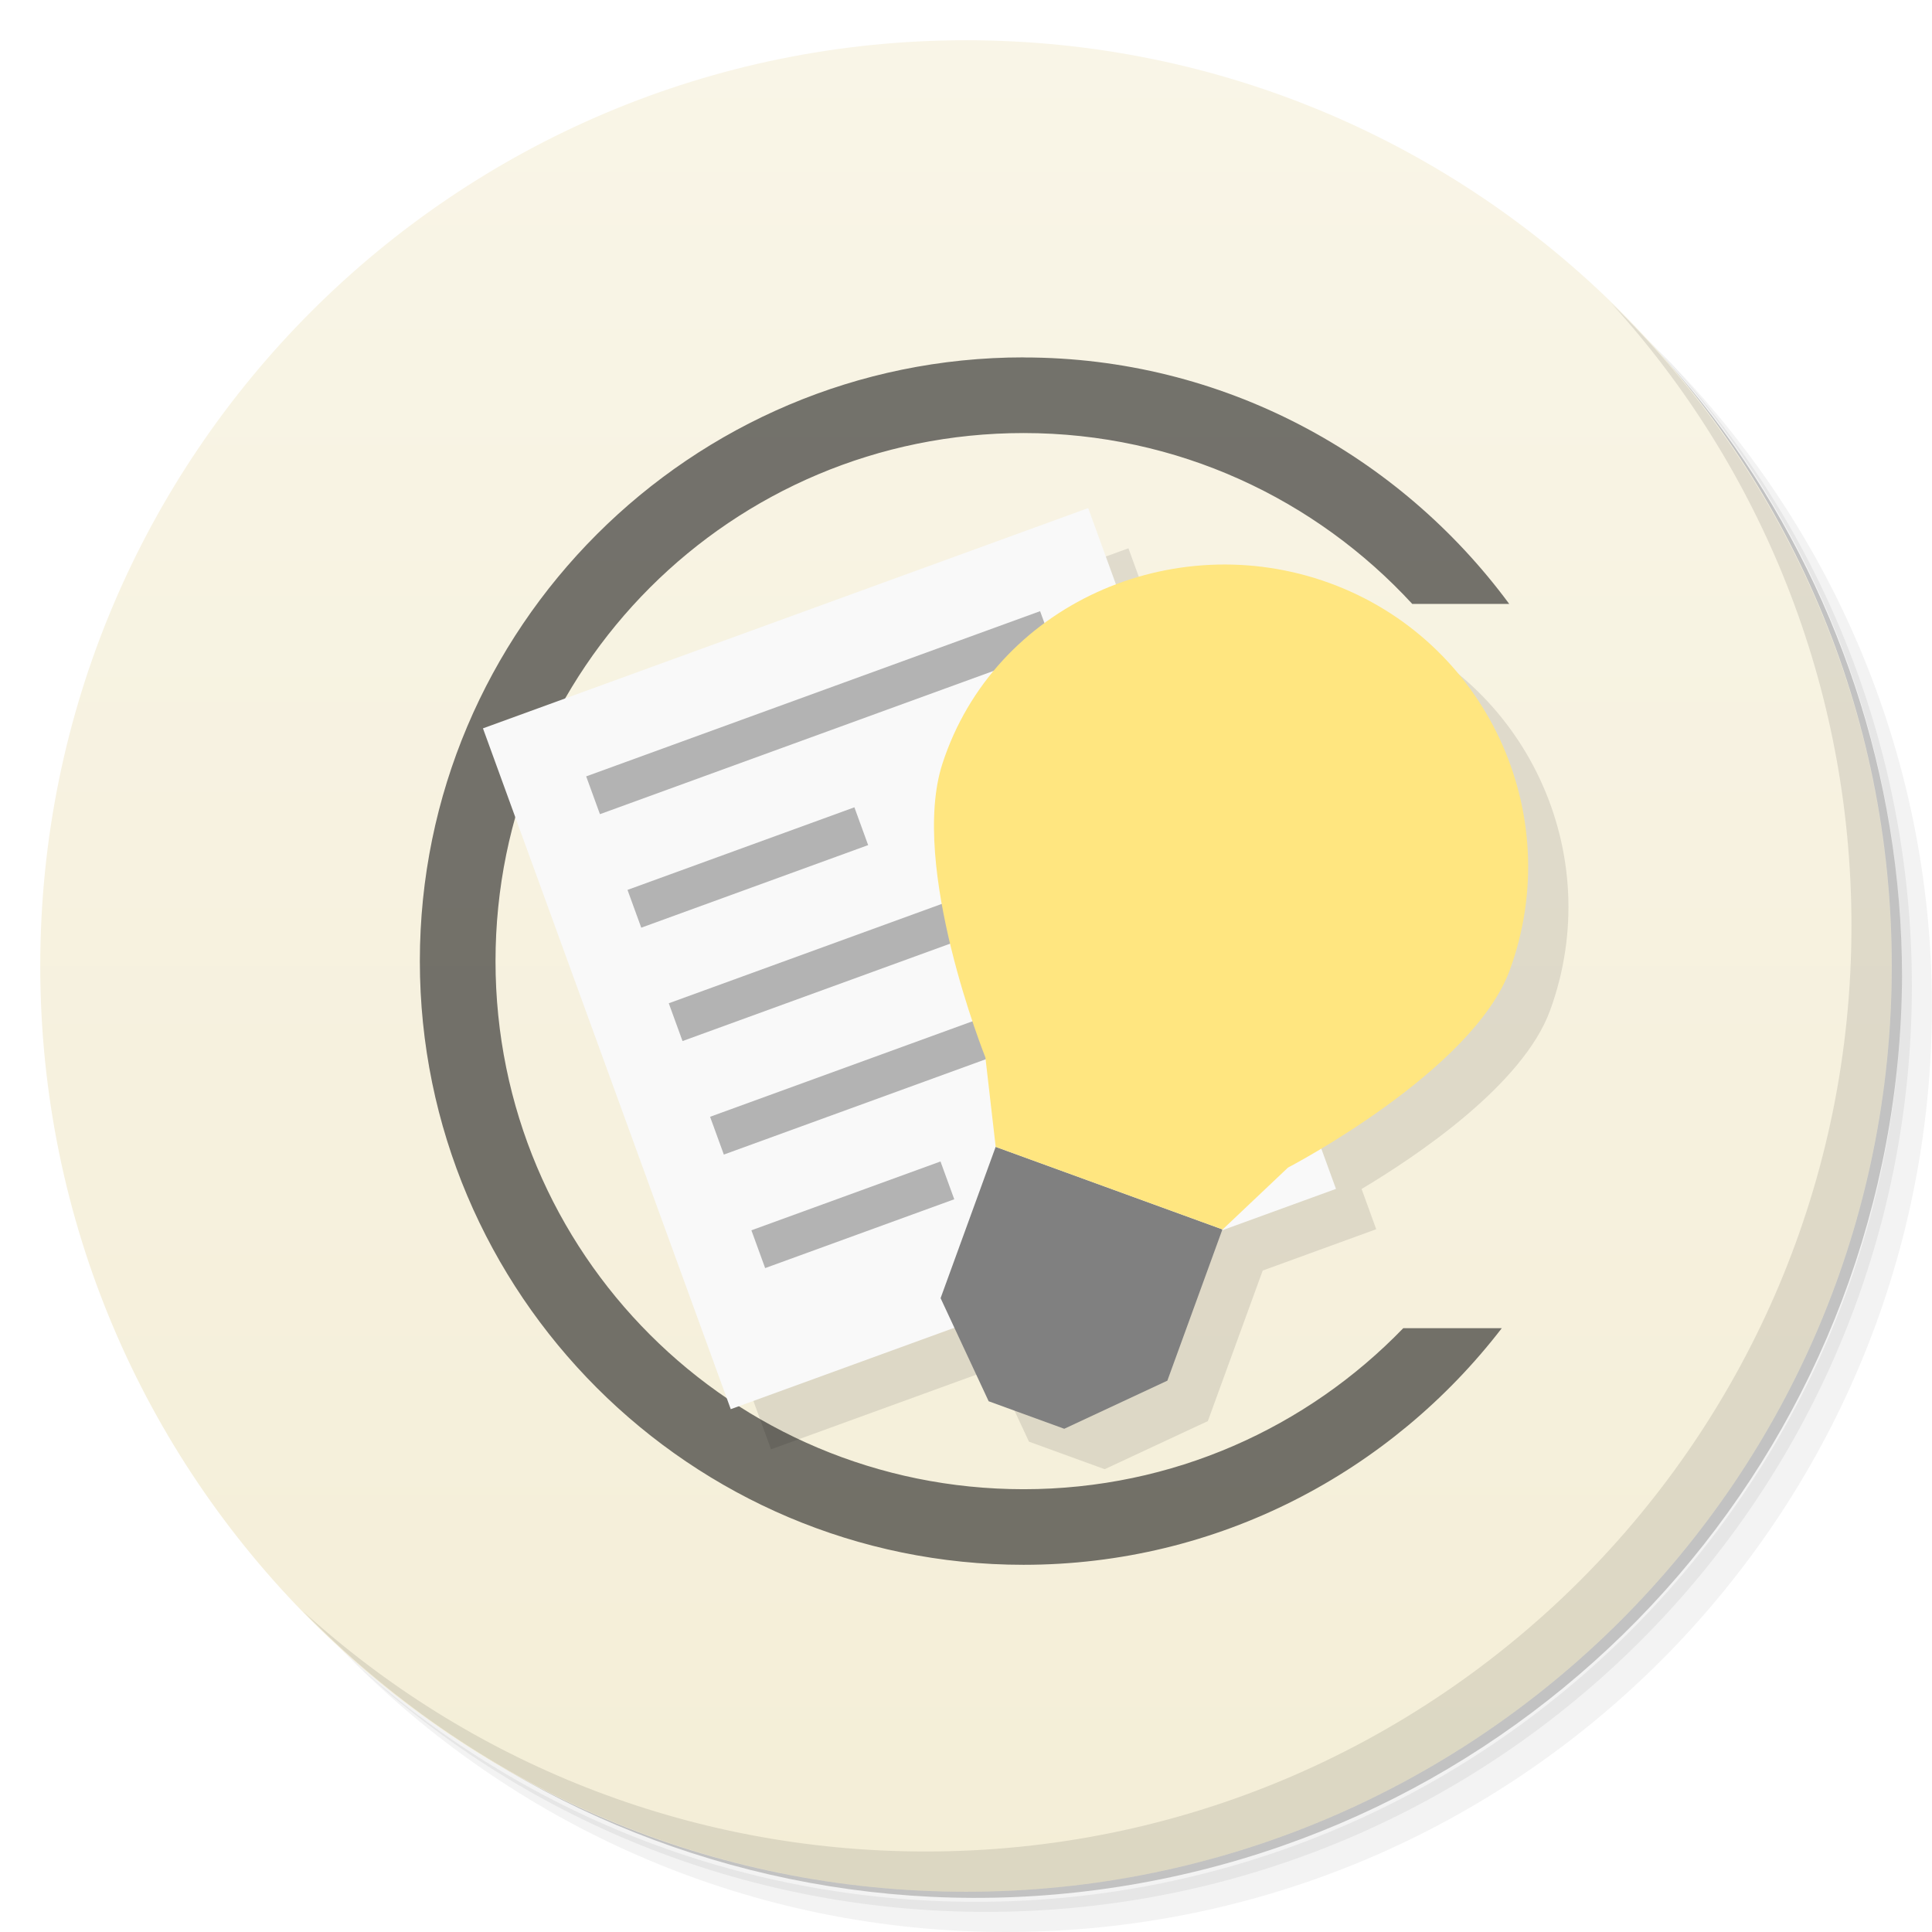
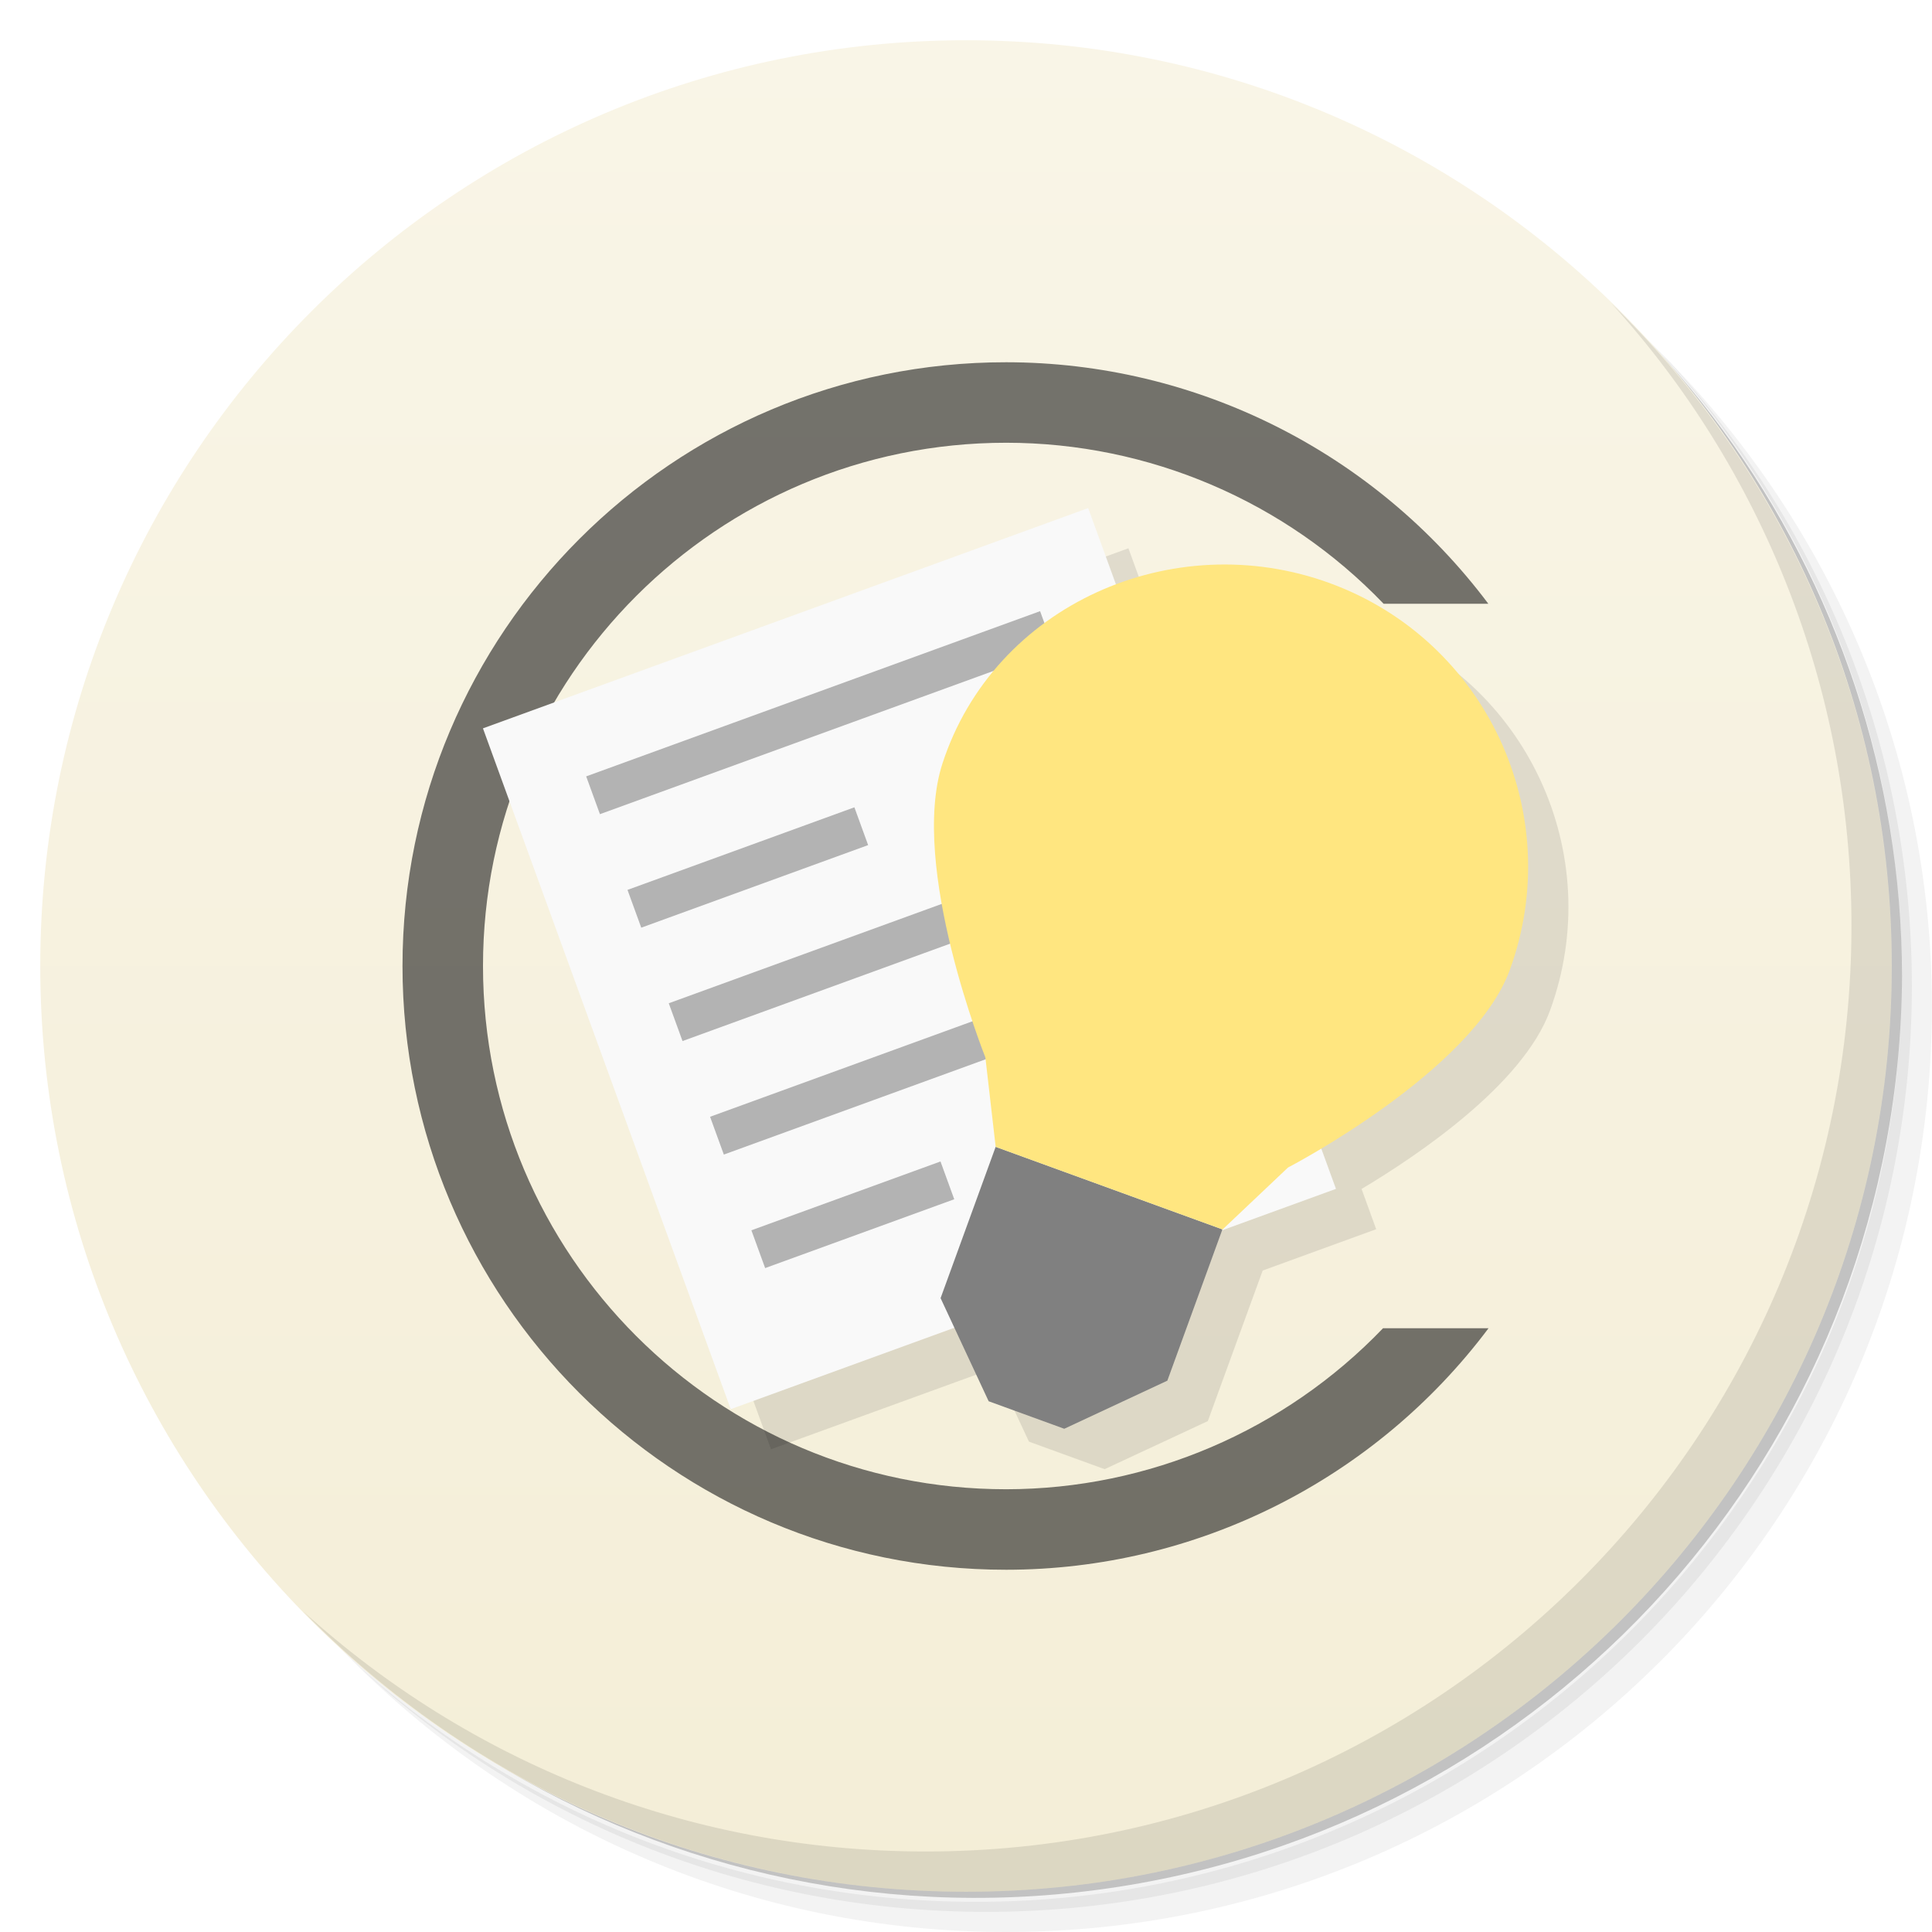
- <svg xmlns="http://www.w3.org/2000/svg" viewBox="0 0 48 48">
-   <defs>
-     <linearGradient id="linearGradient3764" x1="1" x2="47" gradientUnits="userSpaceOnUse" gradientTransform="matrix(0,-1,1,0,-1.5e-6,48)">
-       <stop style="stop-color:#f4eed7;stop-opacity:1" />
-       <stop offset="1" style="stop-color:#f9f5e7;stop-opacity:1" />
+ <svg xmlns="http://www.w3.org/2000/svg" id="svg2" version="1.1" viewBox="0 0 48 48">
+   <defs id="defs4">
+     <linearGradient id="linearGradient3764" gradientTransform="matrix(0 -1 1 0 -.0000015 48)" x2="47" x1="1" gradientUnits="userSpaceOnUse">
+       <stop id="stop7" style="stop-color:#f4eed7" offset="0" />
+       <stop id="stop9" style="stop-color:#f9f5e7" offset="1" />
    </linearGradient>
  </defs>
-   <g>
-     <path d="m 36.31 5 c 5.859 4.062 9.688 10.831 9.688 18.5 c 0 12.426 -10.07 22.5 -22.5 22.5 c -7.669 0 -14.438 -3.828 -18.5 -9.688 c 1.037 1.822 2.306 3.499 3.781 4.969 c 4.085 3.712 9.514 5.969 15.469 5.969 c 12.703 0 23 -10.298 23 -23 c 0 -5.954 -2.256 -11.384 -5.969 -15.469 c -1.469 -1.475 -3.147 -2.744 -4.969 -3.781 z m 4.969 3.781 c 3.854 4.113 6.219 9.637 6.219 15.719 c 0 12.703 -10.297 23 -23 23 c -6.081 0 -11.606 -2.364 -15.719 -6.219 c 4.16 4.144 9.883 6.719 16.219 6.719 c 12.703 0 23 -10.298 23 -23 c 0 -6.335 -2.575 -12.06 -6.719 -16.219 z" style="opacity:0.05" />
-     <path d="m 41.28 8.781 c 3.712 4.085 5.969 9.514 5.969 15.469 c 0 12.703 -10.297 23 -23 23 c -5.954 0 -11.384 -2.256 -15.469 -5.969 c 4.113 3.854 9.637 6.219 15.719 6.219 c 12.703 0 23 -10.298 23 -23 c 0 -6.081 -2.364 -11.606 -6.219 -15.719 z" style="opacity:0.1" />
-     <path d="m 31.25 2.375 c 8.615 3.154 14.75 11.417 14.75 21.13 c 0 12.426 -10.07 22.5 -22.5 22.5 c -9.708 0 -17.971 -6.135 -21.12 -14.75 a 23 23 0 0 0 44.875 -7 a 23 23 0 0 0 -16 -21.875 z" style="opacity:0.2" />
+   <g id="g11">
+     <path id="path13" style="opacity:.05" d="m36.31 5c5.859 4.062 9.688 10.831 9.688 18.5 0 12.426-10.07 22.5-22.5 22.5-7.669 0-14.438-3.828-18.5-9.688 1.037 1.822 2.306 3.499 3.781 4.969 4.085 3.712 9.514 5.969 15.469 5.969 12.703 0 23-10.298 23-23 0-5.954-2.256-11.384-5.969-15.469-1.469-1.475-3.147-2.744-4.969-3.781zm4.969 3.781c3.854 4.113 6.219 9.637 6.219 15.719 0 12.703-10.297 23-23 23-6.081 0-11.606-2.364-15.719-6.219 4.16 4.144 9.883 6.719 16.219 6.719 12.703 0 23-10.298 23-23 0-6.335-2.575-12.06-6.719-16.219z" />
+     <path id="path15" style="opacity:.1" d="m41.28 8.781c3.712 4.085 5.969 9.514 5.969 15.469 0 12.703-10.297 23-23 23-5.954 0-11.384-2.256-15.469-5.969 4.113 3.854 9.637 6.219 15.719 6.219 12.703 0 23-10.298 23-23 0-6.081-2.364-11.606-6.219-15.719z" />
+     <path id="path17" style="opacity:.2" d="m31.25 2.375c8.615 3.154 14.75 11.417 14.75 21.13 0 12.426-10.07 22.5-22.5 22.5-9.708 0-17.971-6.135-21.12-14.75a23 23 0 0 0 44.875 -7 23 23 0 0 0 -16 -21.875z" />
  </g>
-   <g>
-     <path d="m 24 1 c 12.703 0 23 10.297 23 23 c 0 12.703 -10.297 23 -23 23 -12.703 0 -23 -10.297 -23 -23 0 -12.703 10.297 -23 23 -23 z" style="fill:url(#linearGradient3764);fill-opacity:1" />
+   <g id="g19">
+     <path id="path21" style="fill:url(#linearGradient3764)" d="m24 1c12.703 0 23 10.297 23 23s-10.297 23-23 23-23-10.297-23-23 10.297-23 23-23z" />
  </g>
-   <g>
-     <path d="m 40.03 7.531 c 3.712 4.084 5.969 9.514 5.969 15.469 0 12.703 -10.297 23 -23 23 c -5.954 0 -11.384 -2.256 -15.469 -5.969 4.178 4.291 10.01 6.969 16.469 6.969 c 12.703 0 23 -10.298 23 -23 0 -6.462 -2.677 -12.291 -6.969 -16.469 z" style="opacity:0.1" />
+   <path id="path4185" style="opacity:.6;fill:#1a1a1a" d="m25 9c-8.284-0.005-15 6.716-15 15s6.716 15.004 15 15c4.715-0.002 9.153-2.228 11.982-6h-2.621c-2.447 2.55-5.827 3.998-9.361 4-7.18 0.004-13-5.82-13-13s5.82-13.001 13-13c3.539 0.001 6.925 1.446 9.375 4h2.602c-2.828-3.77-7.264-5.997-11.977-6z" />
+   <g id="g23">
+     <path id="path25" style="opacity:.1" d="m40.03 7.531c3.712 4.084 5.969 9.514 5.969 15.469 0 12.703-10.297 23-23 23-5.954 0-11.384-2.256-15.469-5.969 4.178 4.291 10.01 6.969 16.469 6.969 12.703 0 23-10.298 23-23 0-6.462-2.677-12.291-6.969-16.469z" />
  </g>
-   <path white-space="normal" isolation="auto" mix-blend-mode="normal" d="m 25.43 8.879 c -8.274 0 -14.999 6.725 -14.999 14.999 0 8.274 6.725 14.999 14.999 14.999 4.84 0 9.138 -2.314 11.881 -5.878 l -2.448 0 c -2.385 2.466 -5.722 4 -9.432 4 -7.26 0 -13.12 -5.864 -13.12 -13.12 0 -7.26 5.864 -13.12 13.12 -13.12 3.827 0 7.257 1.641 9.656 4.245 l 2.409 0 c -2.732 -3.703 -7.122 -6.123 -12.06 -6.123" solid-color="#000000" solid-opacity="1" style="visibility:visible;shape-rendering:auto;color-interpolation-filters:linearRGB;fill:#1a1a1a;opacity:0.6;image-rendering:auto;fill-opacity:1;stroke:none;display:inline;color:#000;fill-rule:nonzero;color-rendering:auto;color-interpolation:sRGB" />
-   <g transform="matrix(3.543307,0,0,3.543307,0.9995041,0.0083553)" style="fill:#000;opacity:0.1">
-     <g transform="matrix(0.9396926,-0.3420201,0.3420201,0.9396926,-2.135776,2.591013)">
-       <path transform="matrix(0.2652022,0.09652569,-0.09652569,0.2652022,2.628772,-1.803062)" d="M 28.04,13.621 13,19.094 l 6.156,16.914 5.555,-2.02 0.854,1.83 1.881,0.684 2.563,-1.195 1.363,-3.74 2.82,-1.027 -0.363,-1 c 1.363,-0.814 4.01,-2.585 4.684,-4.439 1.419,-3.892 -0.59,-8.197 -4.482,-9.613 -1.771,-0.645 -3.653,-0.583 -5.301,0.039 l -0.693,-1.902 z" style="opacity:1;fill-opacity:1;stroke:none;fill-rule:nonzero" />
+   <g id="g29" style="opacity:.1" transform="matrix(3.5433 0 0 3.5433 .9995 .0083553)">
+     <g id="g31" transform="matrix(.93969 -.34202 .34202 .93969 -2.1358 2.591)">
+       <path id="path33" style="opacity:1" d="m28.04 13.621-15.04 5.473l6.156 16.914 5.555-2.02 0.854 1.83 1.881 0.684 2.563-1.195 1.363-3.74 2.82-1.027-0.363-1c1.363-0.814 4.01-2.585 4.684-4.439 1.419-3.892-0.59-8.197-4.482-9.613-1.771-0.645-3.653-0.583-5.301 0.039l-0.693-1.902z" transform="matrix(.2652 .096526 -.096526 .2652 2.6288 -1.8031)" />
    </g>
  </g>
-   <g transform="matrix(3.543307,0,0,3.543307,-4.96e-4,-0.9916446)">
-     <g transform="matrix(0.9396926,-0.3420201,0.3420201,0.9396926,-2.135776,2.591013)">
-       <rect y="4.516" x="4.233" height="5.08" width="4.516" style="fill:#f9f9f9;opacity:1;fill-opacity:1;stroke:none;fill-rule:nonzero" />
-       <rect y="5.08" x="4.798" height="0.282" width="3.387" style="fill:#b3b3b3;opacity:1;fill-opacity:1;stroke:none;fill-rule:nonzero" />
-       <rect width="1.693" height="0.282" x="4.798" y="5.927" style="fill:#b3b3b3;opacity:1;fill-opacity:1;stroke:none;fill-rule:nonzero" />
-       <rect width="2.822" height="0.282" x="4.798" y="6.773" style="fill:#b3b3b3;opacity:1;fill-opacity:1;stroke:none;fill-rule:nonzero" />
-       <rect y="7.62" x="4.798" height="0.282" width="2.258" style="fill:#b3b3b3;opacity:1;fill-opacity:1;stroke:none;fill-rule:nonzero" />
-       <rect y="8.467" x="4.798" height="0.282" width="1.411" style="fill:#b3b3b3;opacity:1;fill-opacity:1;stroke:none;fill-rule:nonzero" />
+   <g id="g35" transform="matrix(3.5433 0 0 3.5433 -.000496 -.99164)">
+     <g id="g37" transform="matrix(.93969 -.34202 .34202 .93969 -2.1358 2.591)">
+       <rect id="rect39" style="fill:#f9f9f9" height="5.08" y="4.516" x="4.233" width="4.516" />
+       <rect id="rect41" style="fill:#b3b3b3" height=".282" y="5.08" x="4.798" width="3.387" />
+       <rect id="rect43" style="fill:#b3b3b3" height=".282" y="5.927" x="4.798" width="1.693" />
+       <rect id="rect45" style="fill:#b3b3b3" height=".282" y="6.773" x="4.798" width="2.822" />
+       <rect id="rect47" style="fill:#b3b3b3" height=".282" y="7.62" x="4.798" width="2.258" />
+       <rect id="rect49" style="fill:#b3b3b3" height=".282" y="8.467" x="4.798" width="1.411" />
    </g>
-     <g transform="matrix(0.9396926,0.3420201,-0.3420201,0.9396926,-5.867011,-1.76116)">
-       <path d="m 15.522 5.08 0 1.129 0.564 0.564 0.564 0 0.564 -0.564 0 -1.129 z" style="fill:#808080;stroke:none;fill-rule:evenodd" />
-       <path transform="scale(0.2822222,0.2822222)" d="M 58,2 C 53.858,2 50.36,5.36 50.5,9.5 50.591,12.191 54,16 54,16 l 1,2 6,0 1,-2 c 0,0 3.498,-3.813 3.5,-6.5 C 65.502,5.358 62.142,2 58,2" style="fill:#ffe680;opacity:1;fill-opacity:1;stroke:none;fill-rule:nonzero" />
+     <g id="g51" transform="matrix(.93969 .34202 -.34202 .93969 -5.867 -1.7612)">
+       <path id="path53" style="fill:#808080;fill-rule:evenodd" d="m15.522 5.08v1.129l0.564 0.564h0.564l0.564-0.564v-1.129z" />
+       <path id="path55" style="fill:#ffe680" d="m58 2c-4.142 0-7.64 3.36-7.5 7.5 0.091 2.691 3.5 6.5 3.5 6.5l1 2h6l1-2s3.498-3.813 3.5-6.5c0.002-4.142-3.358-7.5-7.5-7.5" transform="scale(.28222)" />
    </g>
  </g>
</svg>
